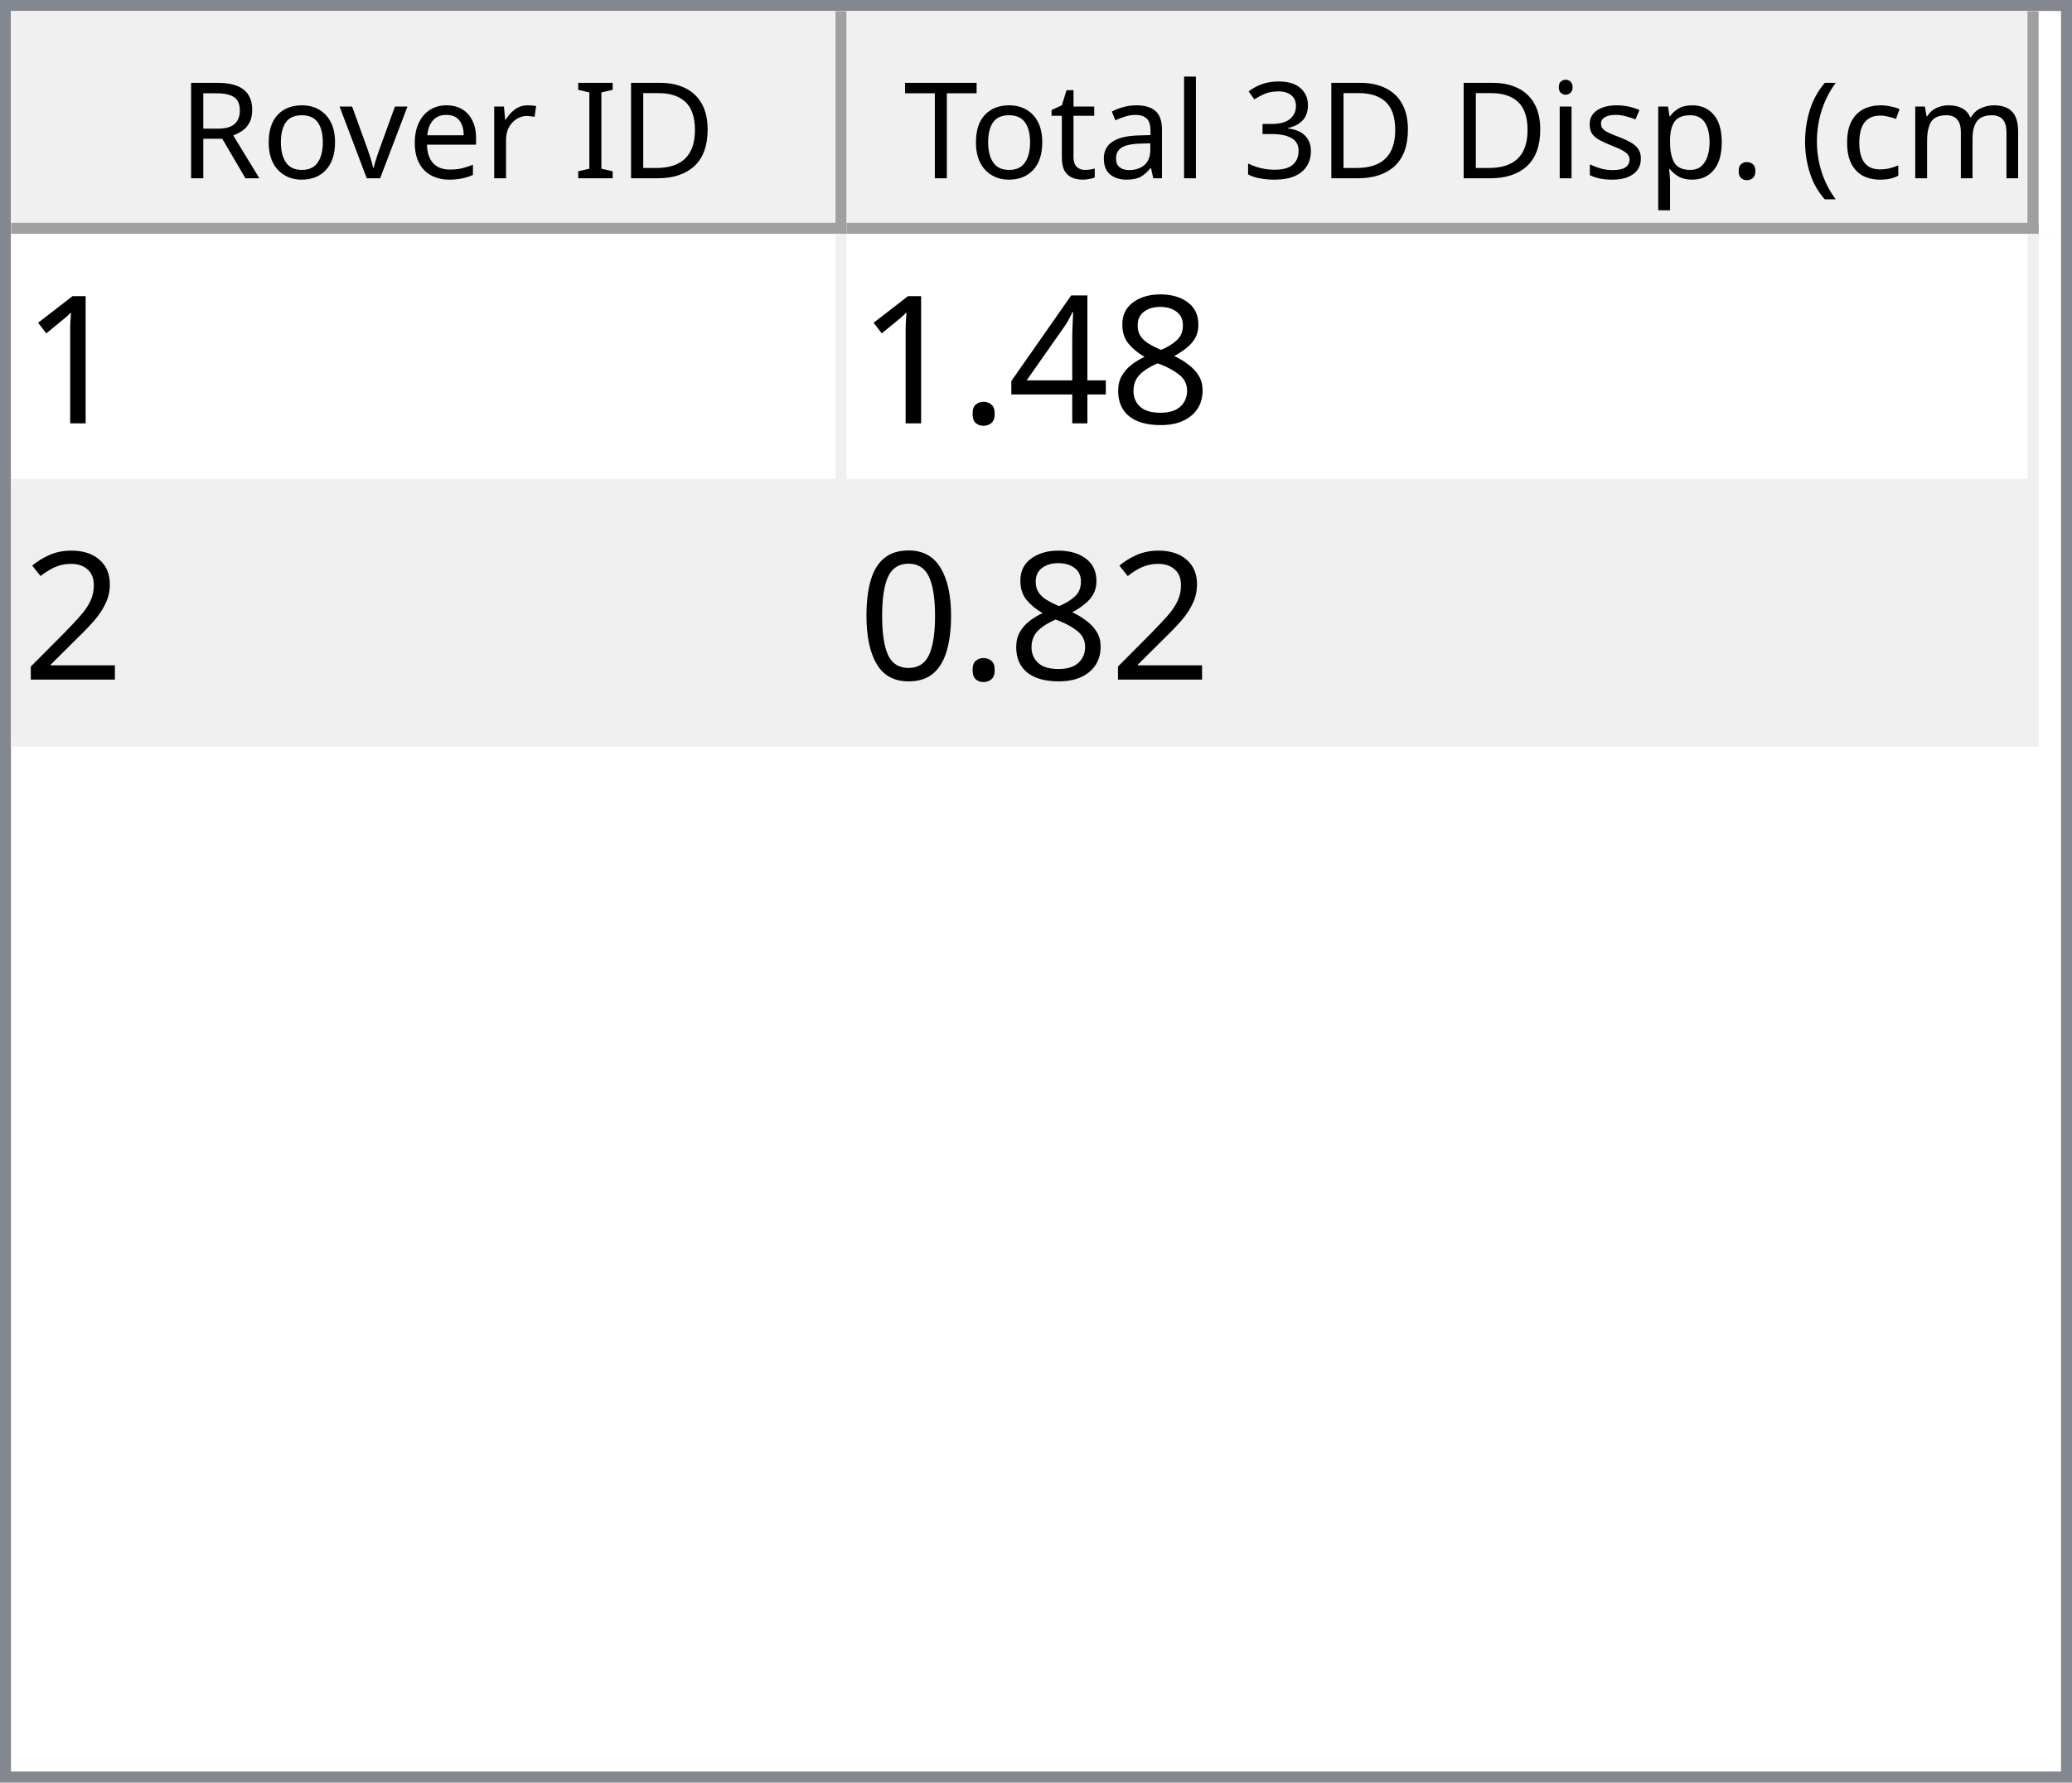
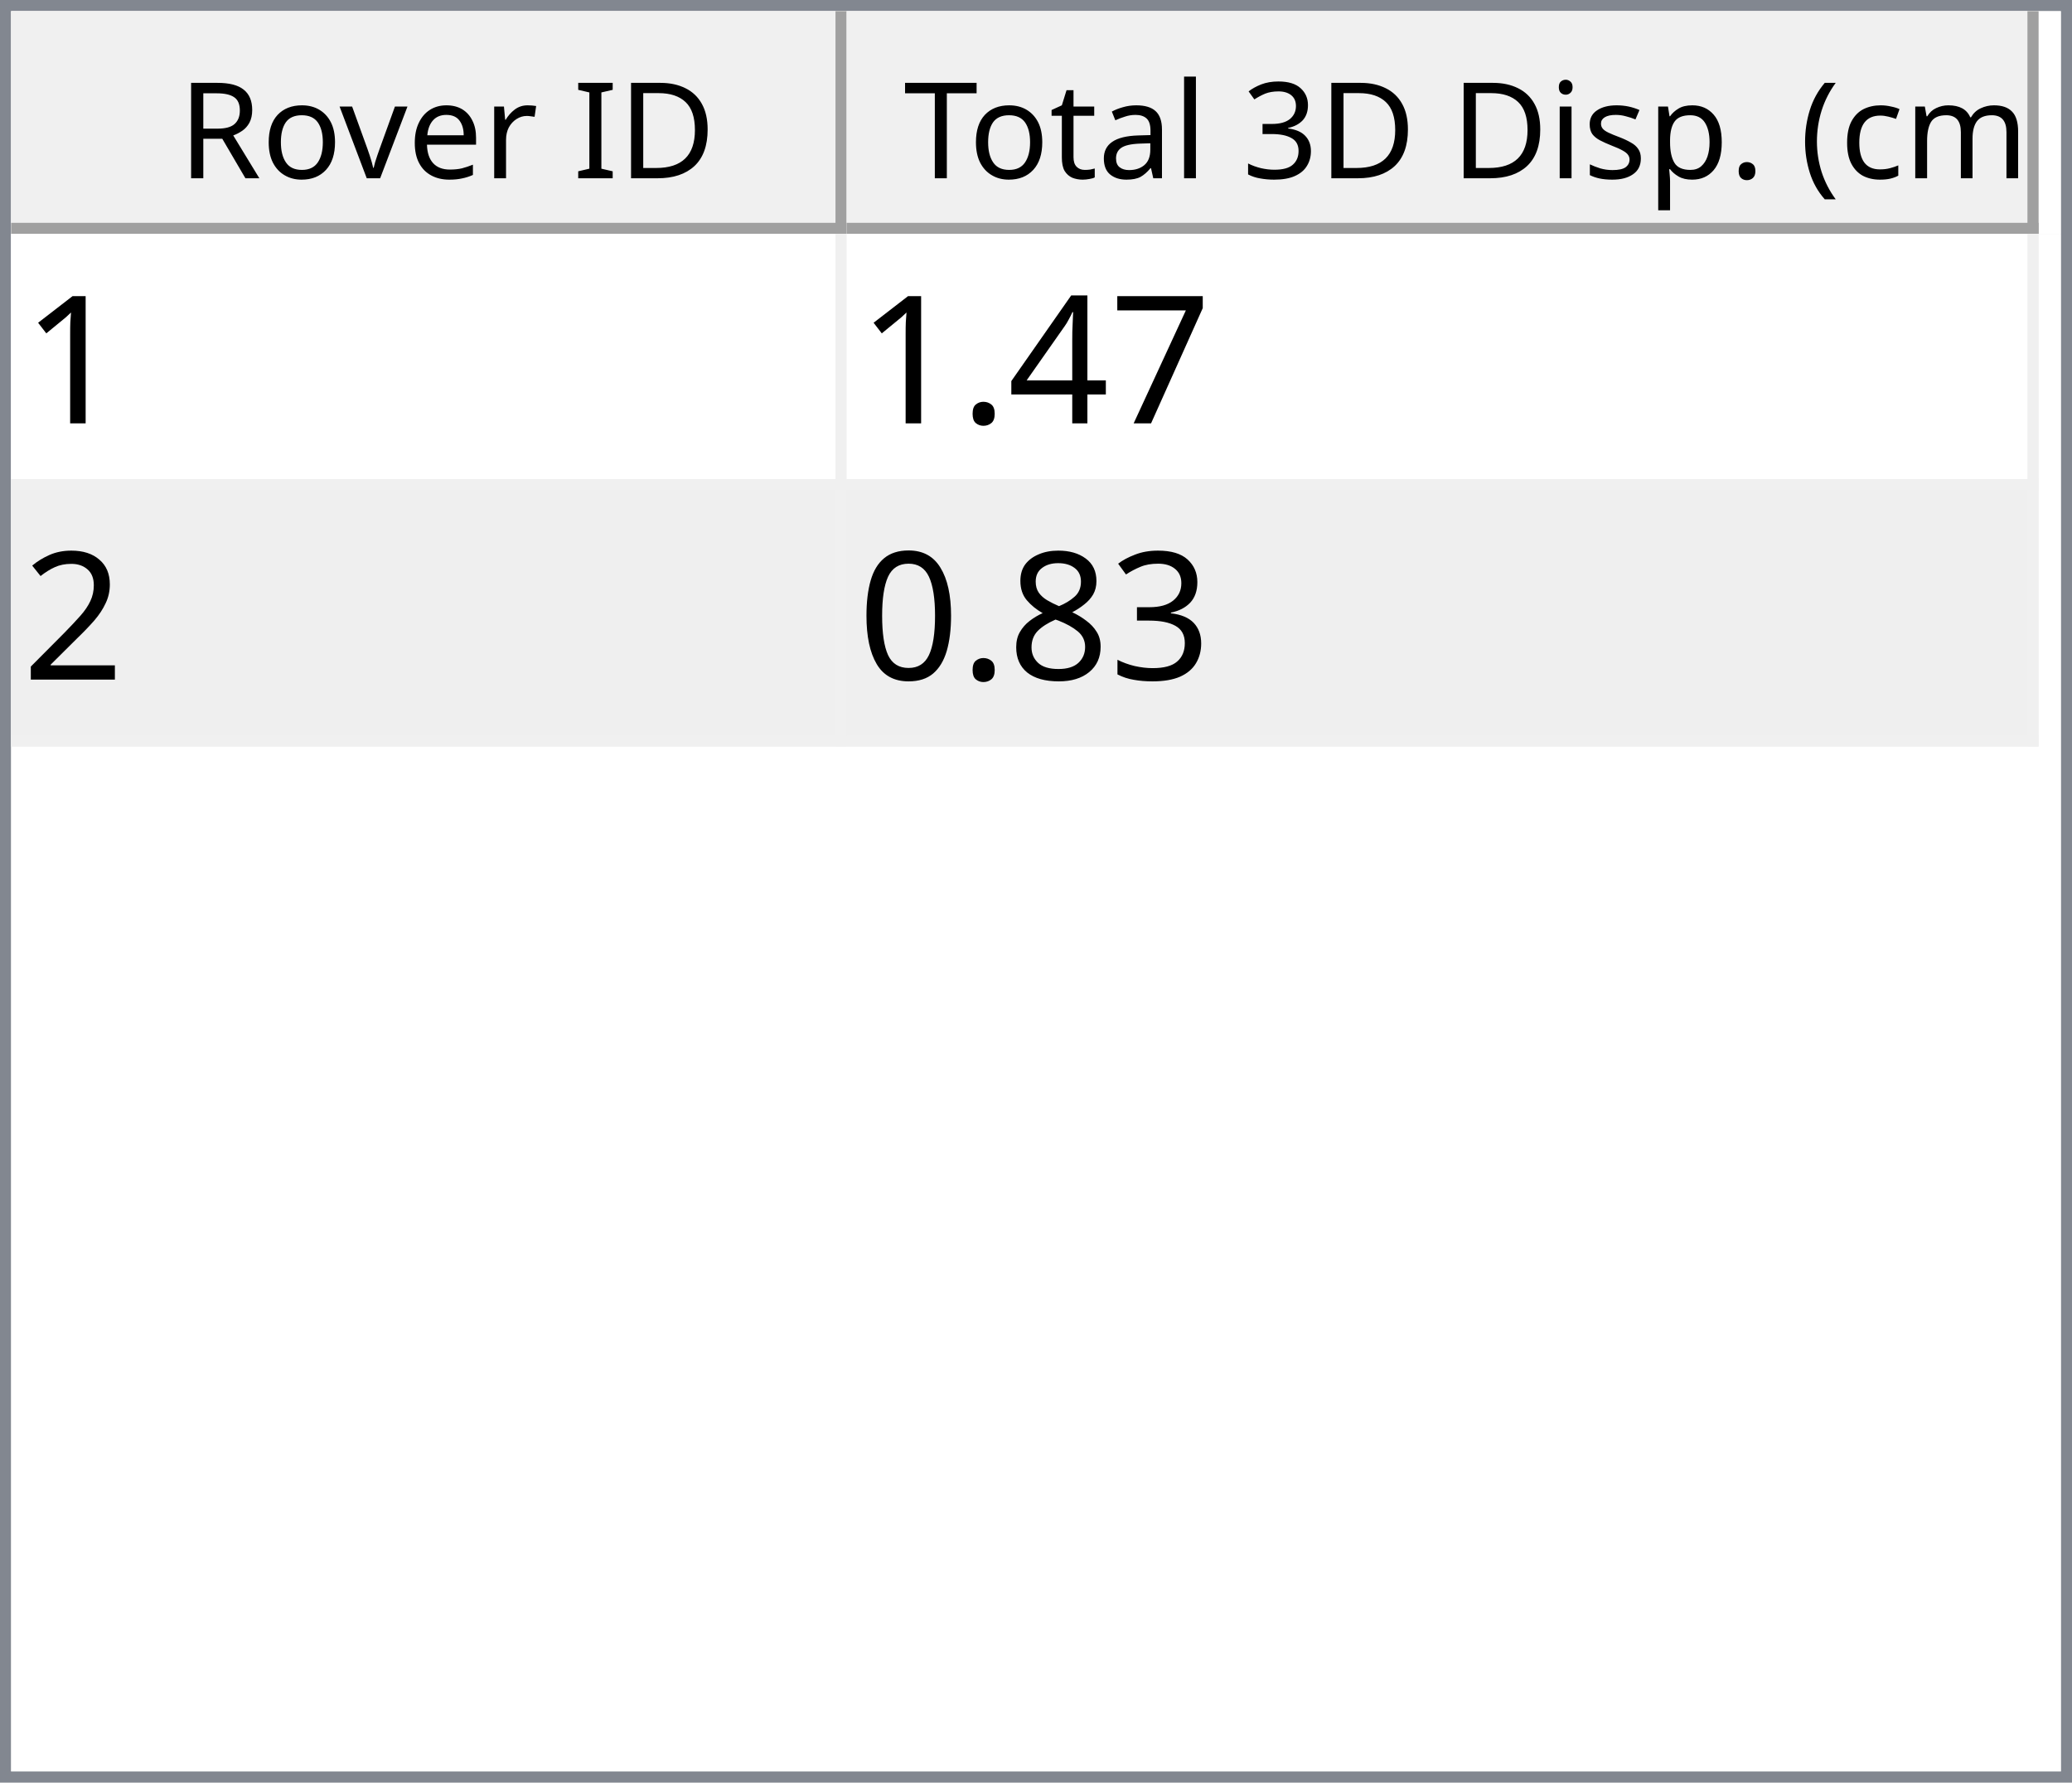
<svg xmlns="http://www.w3.org/2000/svg" style="fill-opacity:1; color-rendering:auto; color-interpolation:auto; text-rendering:auto; stroke:black; stroke-linecap:square; stroke-miterlimit:10; shape-rendering:auto; stroke-opacity:1; fill:black; stroke-dasharray:none; font-weight:normal; stroke-width:1; font-family:'Dialog'; font-style:normal; stroke-linejoin:miter; font-size:12px; stroke-dashoffset:0; image-rendering:auto;" width="186" height="160">
  <defs id="genericDefs" />
  <g>
    <defs id="defs1">
      <clipPath clipPathUnits="userSpaceOnUse" id="clipPath1">
        <path d="M0 0 L186 0 L186 160 L0 160 L0 0 Z" />
      </clipPath>
      <clipPath clipPathUnits="userSpaceOnUse" id="clipPath2">
        <path d="M0 0 L0 160 L186 160 L186 0 Z" />
      </clipPath>
      <clipPath clipPathUnits="userSpaceOnUse" id="clipPath3">
        <path d="M0 0 L0 20 L184 20 L184 0 Z" />
      </clipPath>
      <clipPath clipPathUnits="userSpaceOnUse" id="clipPath4">
        <path d="M0 0 L0 20 L75 20 L75 0 Z" />
      </clipPath>
      <clipPath clipPathUnits="userSpaceOnUse" id="clipPath5">
        <path d="M1 1 L1 19 L74 19 L74 1 Z" />
      </clipPath>
      <clipPath clipPathUnits="userSpaceOnUse" id="clipPath6">
        <path d="M0 0 L0 18 L73 18 L73 0 Z" />
      </clipPath>
      <clipPath clipPathUnits="userSpaceOnUse" id="clipPath7">
        <path d="M-0.5 -0.5 L-0.5 19.5 L74.5 19.5 L74.5 -0.5 Z" />
      </clipPath>
      <clipPath clipPathUnits="userSpaceOnUse" id="clipPath8">
        <path d="M0 0 L0 20 L107 20 L107 0 Z" />
      </clipPath>
      <clipPath clipPathUnits="userSpaceOnUse" id="clipPath9">
        <path d="M1 1 L1 19 L106 19 L106 1 Z" />
      </clipPath>
      <clipPath clipPathUnits="userSpaceOnUse" id="clipPath10">
        <path d="M0 0 L0 18 L105 18 L105 0 Z" />
      </clipPath>
      <clipPath clipPathUnits="userSpaceOnUse" id="clipPath11">
        <path d="M-0.5 -0.5 L-0.5 19.5 L106.5 19.5 L106.5 -0.5 Z" />
      </clipPath>
      <clipPath clipPathUnits="userSpaceOnUse" id="clipPath12">
        <path d="M0 0 L0 138 L184 138 L184 0 Z" />
      </clipPath>
      <clipPath clipPathUnits="userSpaceOnUse" id="clipPath13">
        <path d="M0 0 L0 46 L182 46 L182 0 Z" />
      </clipPath>
      <clipPath clipPathUnits="userSpaceOnUse" id="clipPath14">
        <path d="M-0.5 -0.5 L-0.5 45.5 L181.5 45.5 L181.5 -0.5 Z" />
      </clipPath>
      <clipPath clipPathUnits="userSpaceOnUse" id="clipPath15">
        <path d="M0 0 L0 22 L74 22 L74 0 Z" />
      </clipPath>
      <clipPath clipPathUnits="userSpaceOnUse" id="clipPath16">
        <path d="M0 0 L0 22 L106 22 L106 0 Z" />
      </clipPath>
      <font horiz-adv-x="64.551" id="font1">
        <font-face ascent="107.91" descent="25.098" units-per-em="100" style="font-style:normal; font-family:Segoe UI; font-weight:normal;" />
        <missing-glyph horiz-adv-x="64.551" d="M8.109 0 L8.109 68.266 L56.453 68.266 L56.453 0 L8.109 0 ZM15.328 7.234 L49.219 7.234 L49.219 61.031 L15.328 61.031 L15.328 7.234 Z" />
        <glyph unicode="D" horiz-adv-x="70.117" d="M9.188 0 L9.188 70.016 L28.516 70.016 Q65.531 70.016 65.531 35.891 Q65.531 19.672 55.25 9.836 Q44.969 0 27.734 0 L9.188 0 ZM17.391 62.594 L17.391 7.422 L27.828 7.422 Q41.609 7.422 49.273 14.797 Q56.938 22.172 56.938 35.688 Q56.938 62.594 28.328 62.594 L17.391 62.594 Z" />
        <glyph unicode="I" horiz-adv-x="26.611" d="M17.391 0 L9.188 0 L9.188 70.016 L17.391 70.016 L17.391 0 Z" />
        <glyph unicode=" " horiz-adv-x="27.393" d="" />
        <glyph unicode="r" horiz-adv-x="34.766" d="M34.188 41.891 Q32.078 43.5 28.125 43.5 Q23 43.5 19.555 38.672 Q16.109 33.844 16.109 25.484 L16.109 0 L8.109 0 L8.109 50 L16.109 50 L16.109 39.703 L16.312 39.703 Q18.016 44.969 21.531 47.922 Q25.047 50.875 29.391 50.875 Q32.516 50.875 34.188 50.203 L34.188 41.891 Z" />
        <glyph unicode="e" horiz-adv-x="52.295" d="M48.297 23 L12.984 23 Q13.188 14.656 17.484 10.109 Q21.781 5.562 29.297 5.562 Q37.75 5.562 44.828 11.141 L44.828 3.609 Q38.234 -1.172 27.391 -1.172 Q16.797 -1.172 10.742 5.641 Q4.688 12.453 4.688 24.812 Q4.688 36.469 11.305 43.82 Q17.922 51.172 27.734 51.172 Q37.547 51.172 42.922 44.828 Q48.297 38.484 48.297 27.203 L48.297 23 ZM40.094 29.781 Q40.047 36.719 36.75 40.578 Q33.453 44.438 27.594 44.438 Q21.922 44.438 17.969 40.383 Q14.016 36.328 13.094 29.781 L40.094 29.781 Z" />
        <glyph unicode="v" horiz-adv-x="47.9" d="M47.406 50 L27.484 0 L19.625 0 L0.688 50 L9.469 50 L22.172 13.672 Q23.578 9.672 23.922 6.688 L24.125 6.688 Q24.609 10.453 25.688 13.484 L38.969 50 L47.406 50 Z" />
        <glyph unicode="o" horiz-adv-x="58.594" d="M29 -1.172 Q17.922 -1.172 11.305 5.836 Q4.688 12.844 4.688 24.422 Q4.688 37.016 11.57 44.094 Q18.453 51.172 30.172 51.172 Q41.359 51.172 47.633 44.289 Q53.906 37.406 53.906 25.203 Q53.906 13.234 47.141 6.031 Q40.375 -1.172 29 -1.172 ZM29.594 44.438 Q21.875 44.438 17.383 39.188 Q12.891 33.938 12.891 24.703 Q12.891 15.828 17.43 10.695 Q21.969 5.562 29.594 5.562 Q37.359 5.562 41.531 10.594 Q45.703 15.625 45.703 24.906 Q45.703 34.281 41.531 39.359 Q37.359 44.438 29.594 44.438 Z" />
        <glyph unicode="R" horiz-adv-x="59.814" d="M59.375 0 L49.609 0 L37.891 19.625 Q36.281 22.359 34.766 24.289 Q33.25 26.219 31.664 27.438 Q30.078 28.656 28.25 29.219 Q26.422 29.781 24.125 29.781 L17.391 29.781 L17.391 0 L9.188 0 L9.188 70.016 L30.078 70.016 Q34.672 70.016 38.555 68.867 Q42.438 67.719 45.289 65.375 Q48.141 63.031 49.758 59.547 Q51.375 56.062 51.375 51.375 Q51.375 47.703 50.273 44.656 Q49.172 41.609 47.148 39.211 Q45.125 36.812 42.266 35.133 Q39.406 33.453 35.844 32.516 L35.844 32.328 Q37.594 31.547 38.891 30.547 Q40.188 29.547 41.359 28.18 Q42.531 26.812 43.68 25.078 Q44.828 23.344 46.234 21.047 L59.375 0 ZM17.391 62.594 L17.391 37.203 L28.516 37.203 Q31.594 37.203 34.203 38.133 Q36.812 39.062 38.719 40.797 Q40.625 42.531 41.703 45.047 Q42.781 47.562 42.781 50.688 Q42.781 56.297 39.141 59.445 Q35.5 62.594 28.609 62.594 L17.391 62.594 Z" />
        <glyph unicode=")" horiz-adv-x="30.176" d="M8.297 -15.922 L1.172 -15.922 Q16.406 2.344 16.406 26.812 Q16.406 51.469 1.078 70.016 L8.297 70.016 Q23.531 52.156 23.531 26.703 Q23.531 1.375 8.297 -15.922 Z" />
        <glyph unicode="m" horiz-adv-x="86.133" d="M79.109 0 L71.094 0 L71.094 28.719 Q71.094 37.016 68.531 40.727 Q65.969 44.438 59.906 44.438 Q54.781 44.438 51.195 39.75 Q47.609 35.062 47.609 28.516 L47.609 0 L39.594 0 L39.594 29.688 Q39.594 44.438 28.219 44.438 Q22.953 44.438 19.531 40.016 Q16.109 35.594 16.109 28.516 L16.109 0 L8.109 0 L8.109 50 L16.109 50 L16.109 42.094 L16.312 42.094 Q21.625 51.172 31.844 51.172 Q36.969 51.172 40.773 48.312 Q44.578 45.453 46 40.828 Q51.562 51.172 62.594 51.172 Q79.109 51.172 79.109 30.812 L79.109 0 Z" />
        <glyph unicode="c" horiz-adv-x="46.191" d="M42.188 2.297 Q36.422 -1.172 28.516 -1.172 Q17.828 -1.172 11.258 5.789 Q4.688 12.75 4.688 23.828 Q4.688 36.188 11.766 43.68 Q18.844 51.172 30.672 51.172 Q37.25 51.172 42.281 48.734 L42.281 40.531 Q36.719 44.438 30.375 44.438 Q22.703 44.438 17.797 38.945 Q12.891 33.453 12.891 24.516 Q12.891 15.719 17.508 10.641 Q22.125 5.562 29.891 5.562 Q36.422 5.562 42.188 9.906 L42.188 2.297 Z" />
        <glyph unicode="(" horiz-adv-x="30.176" d="M29.109 -15.922 L21.969 -15.922 Q6.844 1.375 6.844 26.703 Q6.844 52.156 21.969 70.016 L29.203 70.016 Q13.875 51.469 13.875 26.812 Q13.875 2.344 29.109 -15.922 Z" />
        <glyph unicode="." horiz-adv-x="21.68" d="M10.891 -1.078 Q8.641 -1.078 7.055 0.539 Q5.469 2.156 5.469 4.391 Q5.469 6.641 7.055 8.273 Q8.641 9.906 10.891 9.906 Q13.188 9.906 14.797 8.273 Q16.406 6.641 16.406 4.391 Q16.406 2.156 14.797 0.539 Q13.188 -1.078 10.891 -1.078 Z" />
        <glyph unicode="p" horiz-adv-x="58.789" d="M16.312 7.234 L16.109 7.234 L16.109 -23 L8.109 -23 L8.109 50 L16.109 50 L16.109 41.219 L16.312 41.219 Q22.219 51.172 33.594 51.172 Q43.266 51.172 48.688 44.461 Q54.109 37.75 54.109 26.469 Q54.109 13.922 48 6.375 Q41.891 -1.172 31.297 -1.172 Q21.578 -1.172 16.312 7.234 ZM16.109 27.391 L16.109 20.406 Q16.109 14.203 20.141 9.883 Q24.172 5.562 30.375 5.562 Q37.641 5.562 41.773 11.133 Q45.906 16.703 45.906 26.609 Q45.906 34.969 42.047 39.703 Q38.188 44.438 31.594 44.438 Q24.609 44.438 20.359 39.578 Q16.109 34.719 16.109 27.391 Z" />
        <glyph unicode="s" horiz-adv-x="42.432" d="M5.078 1.812 L5.078 10.406 Q11.625 5.562 19.484 5.562 Q30.031 5.562 30.031 12.594 Q30.031 14.594 29.125 15.992 Q28.219 17.391 26.68 18.461 Q25.141 19.531 23.07 20.383 Q21 21.234 18.609 22.172 Q15.281 23.484 12.766 24.828 Q10.25 26.172 8.57 27.859 Q6.891 29.547 6.031 31.695 Q5.172 33.844 5.172 36.719 Q5.172 40.234 6.789 42.945 Q8.406 45.656 11.086 47.484 Q13.766 49.312 17.211 50.242 Q20.656 51.172 24.312 51.172 Q30.812 51.172 35.938 48.922 L35.938 40.828 Q30.422 44.438 23.25 44.438 Q21 44.438 19.195 43.922 Q17.391 43.406 16.094 42.477 Q14.797 41.547 14.086 40.258 Q13.375 38.969 13.375 37.406 Q13.375 35.453 14.086 34.133 Q14.797 32.812 16.164 31.789 Q17.531 30.766 19.484 29.938 Q21.438 29.109 23.922 28.125 Q27.25 26.859 29.883 25.516 Q32.516 24.172 34.375 22.484 Q36.234 20.797 37.234 18.602 Q38.234 16.406 38.234 13.375 Q38.234 9.672 36.602 6.938 Q34.969 4.203 32.234 2.398 Q29.5 0.594 25.93 -0.289 Q22.359 -1.172 18.453 -1.172 Q10.75 -1.172 5.078 1.812 Z" />
        <glyph unicode="i" horiz-adv-x="24.219" d="M12.203 62.703 Q10.062 62.703 8.547 64.164 Q7.031 65.625 7.031 67.875 Q7.031 70.125 8.547 71.609 Q10.062 73.094 12.203 73.094 Q14.406 73.094 15.945 71.609 Q17.484 70.125 17.484 67.875 Q17.484 65.719 15.945 64.211 Q14.406 62.703 12.203 62.703 ZM16.109 0 L8.109 0 L8.109 50 L16.109 50 L16.109 0 Z" />
        <glyph unicode="3" horiz-adv-x="53.906" d="M46.531 19.828 Q46.531 15.094 44.75 11.211 Q42.969 7.328 39.719 4.57 Q36.469 1.812 31.93 0.297 Q27.391 -1.219 21.922 -1.219 Q11.922 -1.219 6 2.594 L6 11.188 Q13.094 5.609 22.219 5.609 Q25.875 5.609 28.828 6.539 Q31.781 7.469 33.906 9.227 Q36.031 10.984 37.18 13.477 Q38.328 15.969 38.328 19.094 Q38.328 32.812 18.797 32.812 L12.984 32.812 L12.984 39.594 L18.5 39.594 Q35.797 39.594 35.797 52.484 Q35.797 64.406 22.609 64.406 Q15.188 64.406 8.688 59.422 L8.688 67.188 Q15.375 71.188 24.609 71.188 Q29 71.188 32.57 69.969 Q36.141 68.75 38.68 66.555 Q41.219 64.359 42.609 61.281 Q44 58.203 44 54.5 Q44 40.672 30.031 36.719 L30.031 36.531 Q33.594 36.141 36.625 34.797 Q39.656 33.453 41.852 31.305 Q44.047 29.156 45.289 26.25 Q46.531 23.344 46.531 19.828 Z" />
        <glyph unicode="l" horiz-adv-x="24.219" d="M16.109 0 L8.109 0 L8.109 74.031 L16.109 74.031 L16.109 0 Z" />
        <glyph unicode="a" horiz-adv-x="50.879" d="M43.891 0 L35.891 0 L35.891 7.812 L35.688 7.812 Q30.469 -1.172 20.312 -1.172 Q12.844 -1.172 8.617 2.781 Q4.391 6.734 4.391 13.281 Q4.391 27.297 20.906 29.594 L35.891 31.688 Q35.891 44.438 25.594 44.438 Q16.547 44.438 9.281 38.281 L9.281 46.484 Q16.656 51.172 26.266 51.172 Q43.891 51.172 43.891 32.516 L43.891 0 ZM35.891 25.297 L23.828 23.641 Q18.266 22.859 15.43 20.875 Q12.594 18.891 12.594 13.875 Q12.594 10.203 15.211 7.883 Q17.828 5.562 22.172 5.562 Q28.125 5.562 32.008 9.742 Q35.891 13.922 35.891 20.312 L35.891 25.297 Z" />
        <glyph unicode="t" horiz-adv-x="33.887" d="M31.297 0.484 Q28.469 -1.078 23.828 -1.078 Q10.688 -1.078 10.688 13.578 L10.688 43.172 L2.094 43.172 L2.094 50 L10.688 50 L10.688 62.203 L18.703 64.797 L18.703 50 L31.297 50 L31.297 43.172 L18.703 43.172 L18.703 14.984 Q18.703 9.969 20.414 7.82 Q22.125 5.672 26.078 5.672 Q29.109 5.672 31.297 7.328 L31.297 0.484 Z" />
        <glyph unicode="T" horiz-adv-x="52.393" d="M50.594 62.594 L30.375 62.594 L30.375 0 L22.172 0 L22.172 62.594 L2 62.594 L2 70.016 L50.594 70.016 L50.594 62.594 Z" />
      </font>
      <font horiz-adv-x="75.0" id="font2">
        <font-face ascent="100.537" descent="21.973" units-per-em="100" style="font-style:normal; font-family:sans-serif; font-weight:normal;" />
        <missing-glyph horiz-adv-x="75.0" d="M12.5 0 L12.5 62.5 L62.5 62.5 L62.5 0 L12.5 0 ZM14.062 1.562 L60.938 1.562 L60.938 60.938 L14.062 60.938 L14.062 1.562 Z" />
        <glyph unicode="1" horiz-adv-x="55.615" d="M37.25 0 L28.469 0 L28.469 56 Q25.297 52.984 20.141 49.953 Q14.984 46.922 10.891 45.406 L10.891 53.906 Q18.266 57.375 23.781 62.305 Q29.297 67.234 31.594 71.875 L37.25 71.875 L37.25 0 Z" />
-         <glyph unicode="8" horiz-adv-x="55.615" d="M17.672 38.812 Q12.203 40.828 9.57 44.539 Q6.938 48.25 6.938 53.422 Q6.938 61.234 12.555 66.555 Q18.172 71.875 27.484 71.875 Q36.859 71.875 42.578 66.43 Q48.297 60.984 48.297 53.172 Q48.297 48.188 45.68 44.508 Q43.062 40.828 37.75 38.812 Q44.344 36.672 47.781 31.883 Q51.219 27.094 51.219 20.453 Q51.219 11.281 44.727 5.031 Q38.234 -1.219 27.641 -1.219 Q17.047 -1.219 10.547 5.055 Q4.047 11.328 4.047 20.703 Q4.047 27.688 7.594 32.398 Q11.141 37.109 17.672 38.812 ZM15.922 53.719 Q15.922 48.641 19.195 45.414 Q22.469 42.188 27.688 42.188 Q32.766 42.188 36.016 45.383 Q39.266 48.578 39.266 53.219 Q39.266 58.062 35.914 61.359 Q32.562 64.656 27.594 64.656 Q22.562 64.656 19.242 61.43 Q15.922 58.203 15.922 53.719 ZM13.094 20.656 Q13.094 16.891 14.875 13.375 Q16.656 9.859 20.172 7.93 Q23.688 6 27.734 6 Q34.031 6 38.133 10.055 Q42.234 14.109 42.234 20.359 Q42.234 26.703 38.016 30.859 Q33.797 35.016 27.438 35.016 Q21.234 35.016 17.164 30.914 Q13.094 26.812 13.094 20.656 Z" />
+         <glyph unicode="7" horiz-adv-x="55.615" d="M4.734 62.203 L4.734 70.656 L51.078 70.656 L51.078 63.812 Q44.234 56.547 37.523 44.484 Q30.812 32.422 27.156 19.672 Q24.516 10.688 23.781 0 L14.75 0 Q14.891 8.453 18.062 20.414 Q21.234 32.375 27.172 43.484 Q33.109 54.594 39.797 62.203 L4.734 62.203 Z" />
        <glyph unicode="4" horiz-adv-x="55.615" d="M32.328 0 L32.328 17.141 L1.266 17.141 L1.266 25.203 L33.938 71.578 L41.109 71.578 L41.109 25.203 L50.781 25.203 L50.781 17.141 L41.109 17.141 L41.109 0 L32.328 0 ZM32.328 25.203 L32.328 57.469 L9.906 25.203 L32.328 25.203 Z" />
        <glyph unicode="." horiz-adv-x="27.783" d="M9.078 0 L9.078 10.016 L19.094 10.016 L19.094 0 L9.078 0 Z" />
        <glyph unicode="2" horiz-adv-x="55.615" d="M50.344 8.453 L50.344 0 L3.031 0 Q2.938 3.172 4.047 6.109 Q5.859 10.938 9.836 15.625 Q13.812 20.312 21.344 26.469 Q33.016 36.031 37.117 41.625 Q41.219 47.219 41.219 52.203 Q41.219 57.422 37.477 61.008 Q33.734 64.594 27.734 64.594 Q21.391 64.594 17.578 60.789 Q13.766 56.984 13.719 50.25 L4.688 51.172 Q5.609 61.281 11.664 66.578 Q17.719 71.875 27.938 71.875 Q38.234 71.875 44.242 66.164 Q50.25 60.453 50.25 52 Q50.25 47.703 48.492 43.555 Q46.734 39.406 42.656 34.812 Q38.578 30.219 29.109 22.219 Q21.188 15.578 18.945 13.211 Q16.703 10.844 15.234 8.453 L50.344 8.453 Z" />
+         <glyph unicode="3" horiz-adv-x="55.615" d="M4.203 18.891 L12.984 20.062 Q14.5 12.594 18.141 9.297 Q21.781 6 27 6 Q33.203 6 37.477 10.297 Q41.75 14.594 41.75 20.953 Q41.75 27 37.797 30.93 Q33.844 34.859 27.734 34.859 Q25.25 34.859 21.531 33.891 L22.516 41.609 Q23.391 41.5 23.922 41.5 Q29.547 41.5 34.039 44.43 Q38.531 47.359 38.531 53.469 Q38.531 58.297 35.258 61.477 Q31.984 64.656 26.812 64.656 Q21.688 64.656 18.266 61.43 Q14.844 58.203 13.875 51.766 L5.078 53.328 Q6.688 62.156 12.398 67.016 Q18.109 71.875 26.609 71.875 Q32.469 71.875 37.398 69.359 Q42.328 66.844 44.945 62.5 Q47.562 58.156 47.562 53.266 Q47.562 48.641 45.07 44.828 Q42.578 41.016 37.703 38.766 Q44.047 37.312 47.562 32.695 Q51.078 28.078 51.078 21.141 Q51.078 11.766 44.242 5.25 Q37.406 -1.266 26.953 -1.266 Q17.531 -1.266 11.305 4.352 Q5.078 9.969 4.203 18.891 Z" />
+         <glyph unicode="8" horiz-adv-x="55.615" d="M17.672 38.812 Q12.203 40.828 9.57 44.539 Q6.938 48.25 6.938 53.422 Q6.938 61.234 12.555 66.555 Q18.172 71.875 27.484 71.875 Q36.859 71.875 42.578 66.43 Q48.297 60.984 48.297 53.172 Q48.297 48.188 45.68 44.508 Q43.062 40.828 37.75 38.812 Q44.344 36.672 47.781 31.883 Q51.219 27.094 51.219 20.453 Q51.219 11.281 44.727 5.031 Q38.234 -1.219 27.641 -1.219 Q17.047 -1.219 10.547 5.055 Q4.047 11.328 4.047 20.703 Q4.047 27.688 7.594 32.398 Q11.141 37.109 17.672 38.812 ZM15.922 53.719 Q15.922 48.641 19.195 45.414 Q22.469 42.188 27.688 42.188 Q32.766 42.188 36.016 45.383 Q39.266 48.578 39.266 53.219 Q39.266 58.062 35.914 61.359 Q32.562 64.656 27.594 64.656 Q22.562 64.656 19.242 61.43 Q15.922 58.203 15.922 53.719 ZM13.094 20.656 Q13.094 16.891 14.875 13.375 Q16.656 9.859 20.172 7.93 Q23.688 6 27.734 6 Q34.031 6 38.133 10.055 Q42.234 14.109 42.234 20.359 Q42.234 26.703 38.016 30.859 Q33.797 35.016 27.438 35.016 Q21.234 35.016 17.164 30.914 Q13.094 26.812 13.094 20.656 Z" />
        <glyph unicode="0" horiz-adv-x="55.615" d="M4.156 35.297 Q4.156 48 6.766 55.742 Q9.375 63.484 14.523 67.68 Q19.672 71.875 27.484 71.875 Q33.25 71.875 37.594 69.555 Q41.938 67.234 44.773 62.867 Q47.609 58.5 49.219 52.227 Q50.828 45.953 50.828 35.297 Q50.828 22.703 48.242 14.969 Q45.656 7.234 40.508 3.008 Q35.359 -1.219 27.484 -1.219 Q17.141 -1.219 11.234 6.203 Q4.156 15.141 4.156 35.297 ZM13.188 35.297 Q13.188 17.672 17.312 11.836 Q21.438 6 27.484 6 Q33.547 6 37.672 11.859 Q41.797 17.719 41.797 35.297 Q41.797 52.984 37.672 58.789 Q33.547 64.594 27.391 64.594 Q21.344 64.594 17.719 59.469 Q13.188 52.938 13.188 35.297 Z" />
      </font>
    </defs>
    <g style="fill:white; stroke:white;">
      <rect x="0" y="0" width="186" style="clip-path:url(#clipPath1); stroke:none;" height="160" />
    </g>
    <g style="fill:white; text-rendering:optimizeSpeed; color-rendering:optimizeSpeed; image-rendering:optimizeSpeed; shape-rendering:crispEdges; stroke:white; color-interpolation:sRGB;">
      <rect x="0" width="186" height="160" y="0" style="stroke:none;" />
      <path style="stroke:none;" d="M0 160 L186 160 L186 0 L0 0 Z" />
    </g>
    <g style="fill:rgb(240,240,240); font-family:'Segoe UI'; stroke:rgb(240,240,240);">
      <rect x="0" y="0" width="186" style="clip-path:url(#clipPath2); stroke:none;" height="160" />
    </g>
    <g style="fill:rgb(130,135,144); font-family:'Segoe UI'; stroke:rgb(130,135,144);">
      <path d="M0 0 L186 0 L186 160 L0 160 L0 0 ZM1 1 L185 1 L185 159 L1 159 L1 1 Z" style="fill-rule:evenodd; clip-path:url(#clipPath2); stroke:none;" />
    </g>
    <g style="fill:white; font-family:'Segoe UI'; stroke:white;" transform="translate(1,1)">
      <rect x="0" y="0" width="184" style="clip-path:url(#clipPath3); stroke:none;" height="20" />
    </g>
    <g style="fill:rgb(240,240,240); font-family:'Segoe UI'; stroke:rgb(240,240,240);" transform="translate(1,1)">
      <rect x="0" y="0" width="75" style="clip-path:url(#clipPath4); stroke:none;" height="20" />
    </g>
    <g style="font-family:'Segoe UI';" transform="translate(2,2)">
      <text x="14" xml:space="preserve" y="14" style="clip-path:url(#clipPath6); stroke:none;">Rover ID</text>
    </g>
    <g style="fill:rgb(160,160,160); font-family:'Segoe UI'; stroke:rgb(160,160,160); stroke-linejoin:bevel;" transform="translate(1.5,1.5)">
      <line x1="74" x2="74" y1="0" style="fill:none; clip-path:url(#clipPath7);" y2="19" />
    </g>
    <g style="fill:rgb(160,160,160); font-family:'Segoe UI'; stroke:rgb(160,160,160); stroke-linejoin:bevel;" transform="matrix(1,0,0,1,1,1) translate(0.5,0.5)">
      <line x1="0" x2="74" y1="19" style="fill:none; clip-path:url(#clipPath7);" y2="19" />
    </g>
    <g style="fill:rgb(240,240,240); font-family:'Segoe UI'; stroke:rgb(240,240,240);" transform="translate(76,1)">
      <rect x="0" y="0" width="107" style="clip-path:url(#clipPath8); stroke:none;" height="20" />
    </g>
    <g style="font-family:'Segoe UI';" transform="translate(77,2)">
      <text x="1" xml:space="preserve" y="14" style="clip-path:url(#clipPath10); stroke:none;"> Total 3D Disp. (cm)</text>
    </g>
    <g style="fill:rgb(160,160,160); font-family:'Segoe UI'; stroke:rgb(160,160,160); stroke-linejoin:bevel;" transform="translate(76.5,1.5)">
      <line x1="106" x2="106" y1="0" style="fill:none; clip-path:url(#clipPath11);" y2="19" />
    </g>
    <g style="fill:rgb(160,160,160); font-family:'Segoe UI'; stroke:rgb(160,160,160); stroke-linejoin:bevel;" transform="matrix(1,0,0,1,76,1) translate(0.5,0.5)">
      <line x1="0" x2="106" y1="19" style="fill:none; clip-path:url(#clipPath11);" y2="19" />
    </g>
    <g style="fill:white; font-family:'Segoe UI'; stroke:white;" transform="translate(1,21)">
      <rect x="0" y="0" width="184" style="clip-path:url(#clipPath12); stroke:none;" height="138" />
    </g>
    <g style="fill:rgb(240,240,240); font-size:16px; font-family:sans-serif; stroke:rgb(240,240,240);" transform="translate(1,21)">
      <rect x="0" y="0" width="182" style="clip-path:url(#clipPath13); stroke:none;" height="46" />
      <line transform="translate(0.5,0.5)" x1="0" x2="181" y1="22" style="clip-path:url(#clipPath14); fill:none; stroke-linejoin:bevel;" y2="22" />
    </g>
    <g transform="matrix(1,0,0,1,1,21) translate(0.5,0.5)" style="fill:rgb(240,240,240); font-size:16px; font-family:sans-serif; stroke:rgb(240,240,240); stroke-linejoin:bevel;">
      <line x1="0" x2="181" y1="45" style="fill:none; clip-path:url(#clipPath14);" y2="45" />
    </g>
    <g transform="matrix(1,0,0,1,1,21) translate(0.5,0.5)" style="fill:rgb(240,240,240); font-size:16px; font-family:sans-serif; stroke:rgb(240,240,240); stroke-linejoin:bevel;">
      <line x1="74" x2="74" y1="0" style="fill:none; clip-path:url(#clipPath14);" y2="45" />
    </g>
    <g transform="matrix(1,0,0,1,1,21) translate(0.5,0.5)" style="fill:rgb(240,240,240); font-size:16px; font-family:sans-serif; stroke:rgb(240,240,240); stroke-linejoin:bevel;">
      <line x1="181" x2="181" y1="0" style="fill:none; clip-path:url(#clipPath14);" y2="45" />
    </g>
    <g style="fill:white; font-size:16px; font-family:sans-serif; stroke:white;" transform="matrix(1,0,0,1,1,21)">
      <rect x="0" y="0" width="74" style="clip-path:url(#clipPath15); stroke:none;" height="22" />
      <text x="1" y="17" style="fill:black; clip-path:url(#clipPath15); stroke:none;" xml:space="preserve">1</text>
    </g>
    <g style="fill:white; font-size:16px; font-family:sans-serif; stroke:white;" transform="matrix(1,0,0,1,1,21) translate(75,0)">
      <rect x="0" y="0" width="106" style="clip-path:url(#clipPath16); stroke:none;" height="22" />
-       <text x="1" y="17" style="fill:black; clip-path:url(#clipPath16); stroke:none;" xml:space="preserve">1.48</text>
+       <text x="1" y="17" style="fill:black; clip-path:url(#clipPath16); stroke:none;" xml:space="preserve">1.47</text>
    </g>
    <g style="fill:rgb(239,239,239); font-size:16px; font-family:sans-serif; stroke:rgb(239,239,239);" transform="matrix(1,0,0,1,1,21) translate(0,23)">
      <rect x="0" y="0" width="74" style="clip-path:url(#clipPath15); stroke:none;" height="22" />
      <text x="1" y="17" style="fill:black; clip-path:url(#clipPath15); stroke:none;" xml:space="preserve">2</text>
    </g>
    <g style="fill:rgb(239,239,239); font-size:16px; font-family:sans-serif; stroke:rgb(239,239,239);" transform="matrix(1,0,0,1,1,21) translate(75,23)">
      <rect x="0" y="0" width="106" style="clip-path:url(#clipPath16); stroke:none;" height="22" />
-       <text x="1" y="17" style="fill:black; clip-path:url(#clipPath16); stroke:none;" xml:space="preserve">0.82</text>
+       <text x="1" y="17" style="fill:black; clip-path:url(#clipPath16); stroke:none;" xml:space="preserve">0.83</text>
    </g>
  </g>
</svg>
